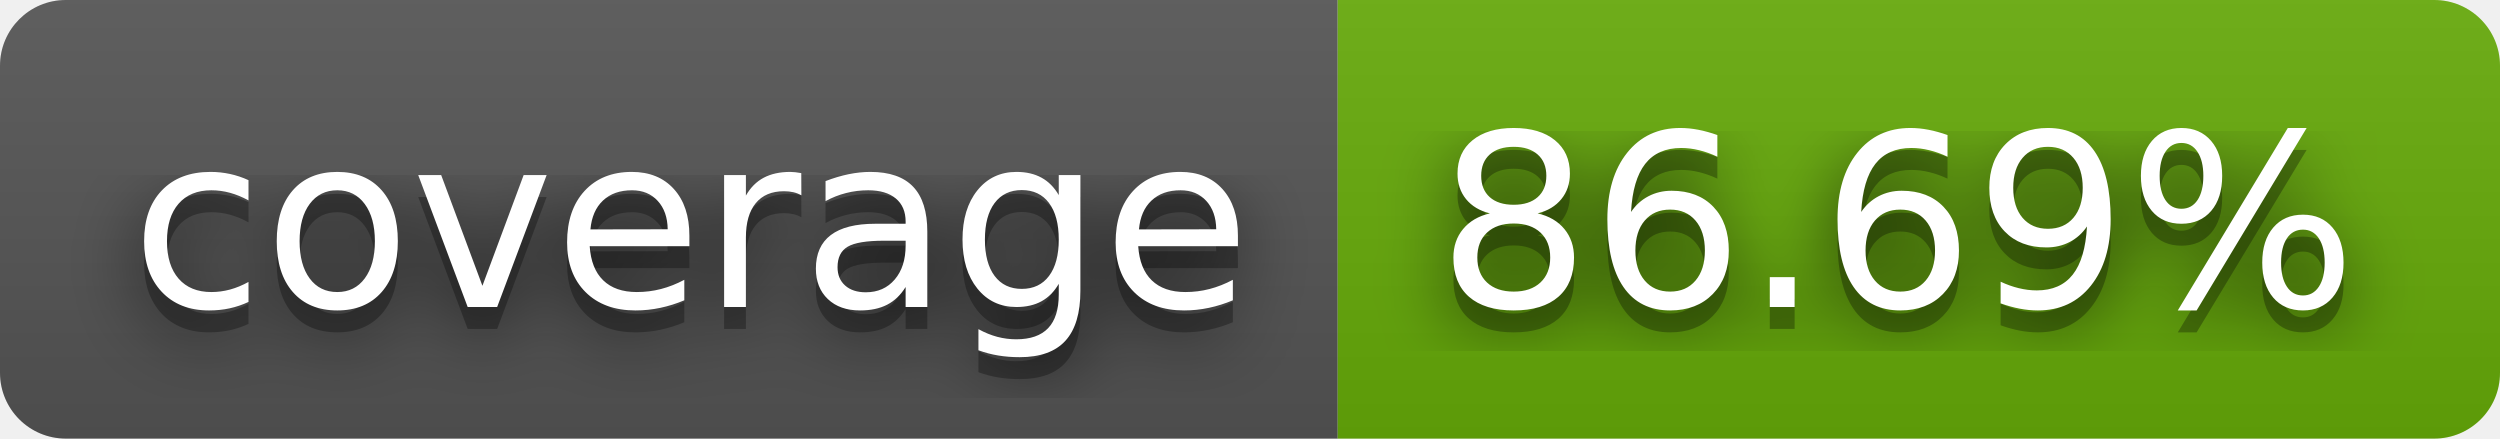
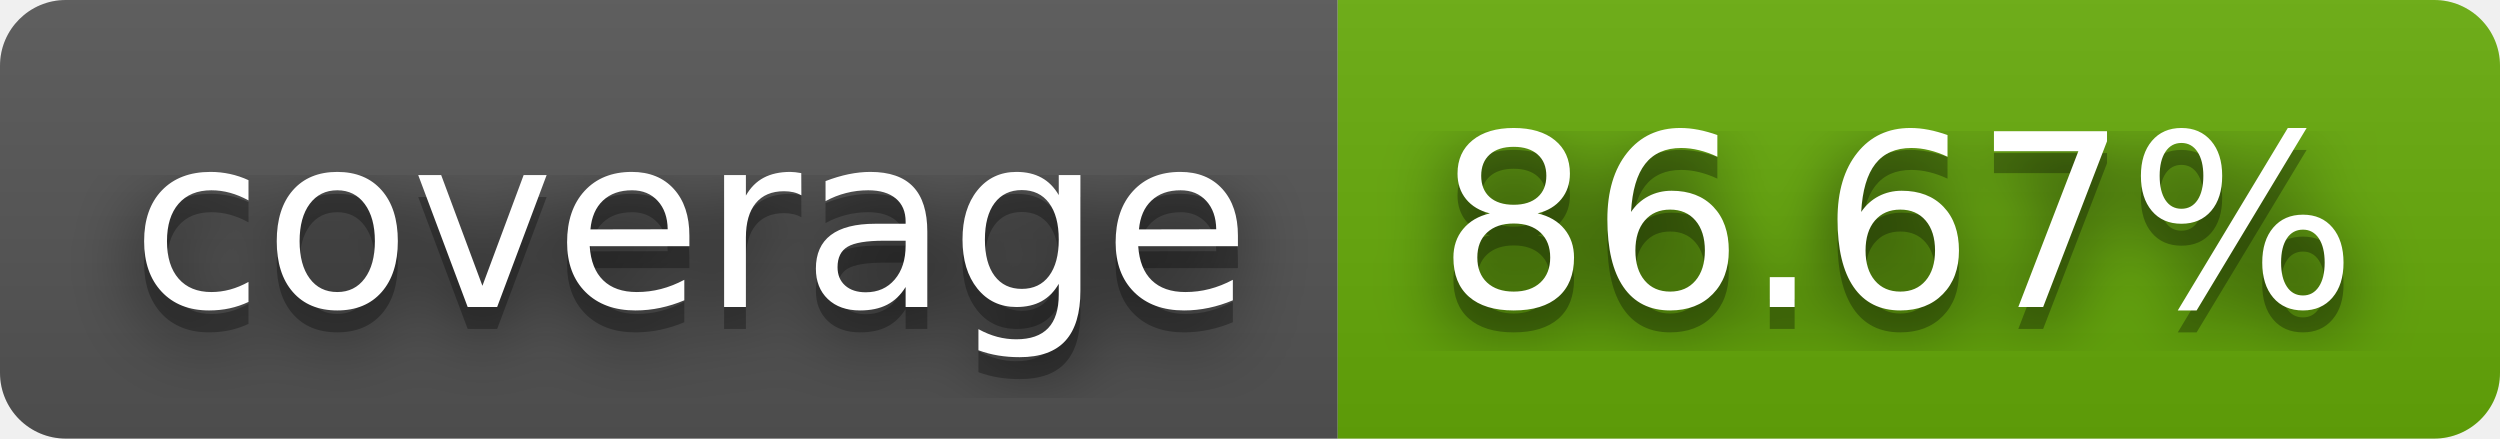
- <svg xmlns="http://www.w3.org/2000/svg" width="114" height="20" role="img" aria-label="coverage: 86.69%">
+ <svg xmlns="http://www.w3.org/2000/svg" width="114" height="20" role="img" aria-label="coverage: 86.67%">
  <filter id="blur">
    <feGaussianBlur stdDeviation="16" />
  </filter>
  <linearGradient id="s" x2="0" y2="100%">
    <stop offset="0" stop-color="#bbb" stop-opacity=".1" />
    <stop offset="1" stop-opacity=".1" />
  </linearGradient>
  <clipPath id="r">
    <rect width="114" height="20" rx="3" />
  </clipPath>
  <g clip-path="url(#r)">
    <rect width="61" height="20" fill="#555" />
    <rect x="61" width="53" height="20" fill="#67ac09" />
    <rect width="114" height="20" fill="url(#s)" />
  </g>
  <g fill="#fff" text-anchor="middle" font-family="Verdana,Geneva,DejaVu Sans,sans-serif" text-rendering="geometricPrecision" font-size="110">
    <g transform="scale(.1)">
      <g aria-hidden="true" fill="#010101">
        <text x="315" y="150" fill-opacity=".8" filter="url(#blur)" textLength="510">coverage</text>
        <text x="315" y="150" fill-opacity=".3" textLength="510">coverage</text>
      </g>
      <text x="315" y="140" textLength="510">coverage</text>
    </g>
    <g transform="scale(.1)">
      <g aria-hidden="true" fill="#010101">
-         <text x="865" y="150" fill-opacity=".8" filter="url(#blur)" textLength="430">86.69%</text>
-         <text x="865" y="150" fill-opacity=".3" textLength="430">86.69%</text>
+         <text x="865" y="150" fill-opacity=".8" filter="url(#blur)" textLength="430">86.67%</text>
+         <text x="865" y="150" fill-opacity=".3" textLength="430">86.67%</text>
      </g>
-       <text x="865" y="140" textLength="430">86.69%</text>
+       <text x="865" y="140" textLength="430">86.67%</text>
    </g>
  </g>
</svg>
